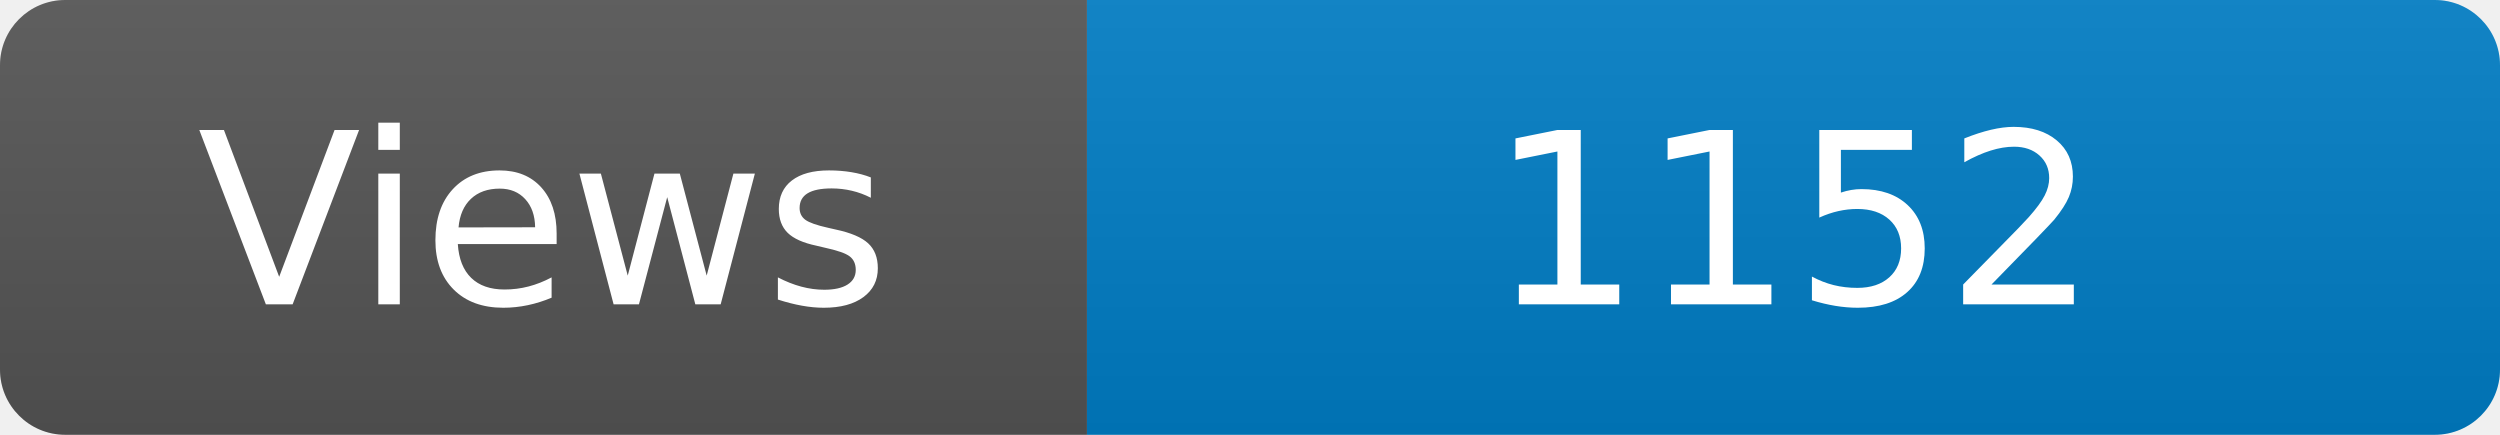
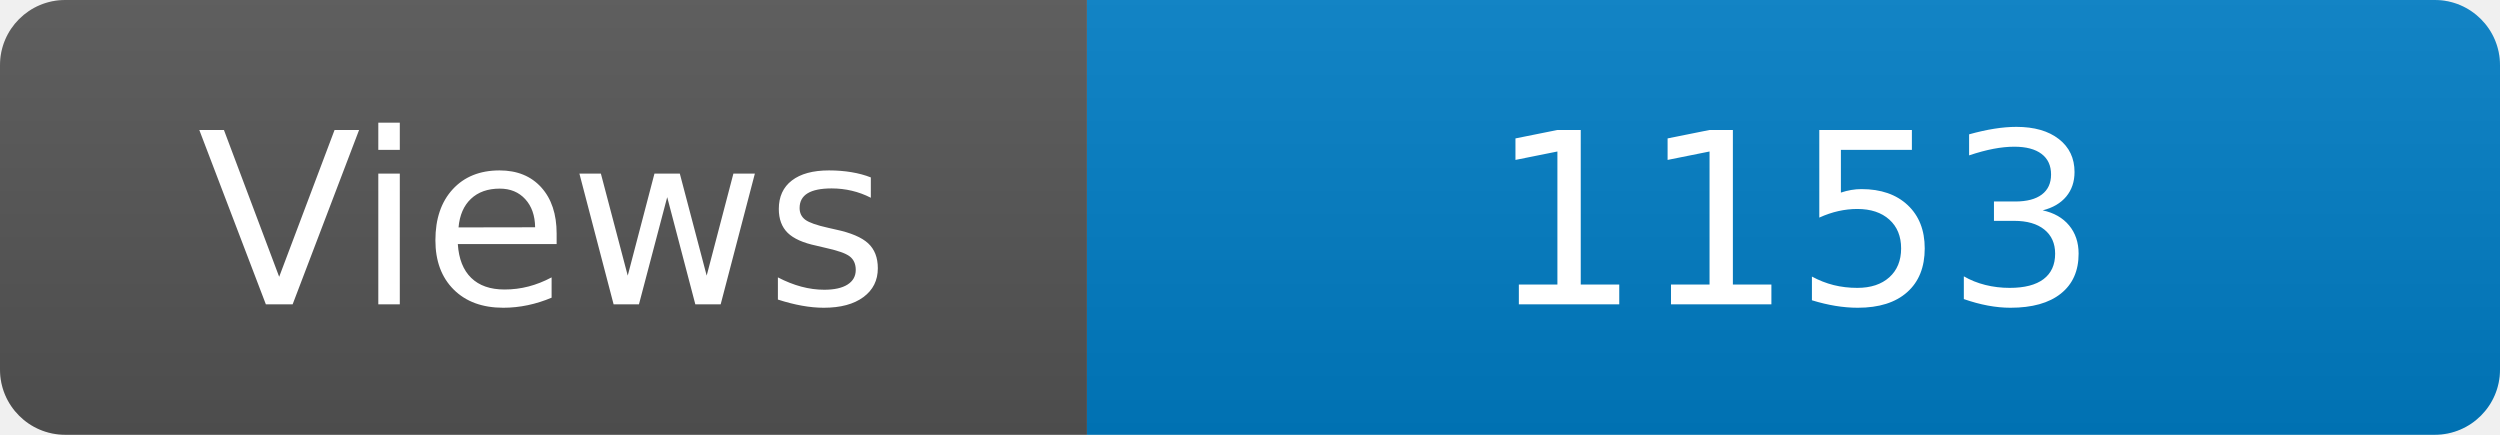
<svg xmlns="http://www.w3.org/2000/svg" width="115" height="20" role="img" aria-label="Maintained?: yes">
  <linearGradient id="s" x2="0" y2="100%">
    <stop offset="0" stop-color="#bbb" stop-opacity=".1" />
    <stop offset="1" stop-opacity=".1" />
  </linearGradient>
  <clipPath id="r">
    <rect width="115" height="20" rx="3" fill="#fff" />
  </clipPath>
  <g clip-path="url(#r)">
    <rect width="50" height="20" fill="#555" />
    <rect x="50" width="160" height="20" fill="#007ec6" />
    <rect width="115" height="20" fill="url(#s)" />
  </g>
  <g fill="#fff" text-anchor="middle" font-family="Verdana,Geneva,DejaVu Sans,sans-serif" font-size="110">
    <text x="250" y="140" transform="scale(.1)" fill="#fff">Views</text>
-     <text x="825" y="140" transform="scale(.1)" fill="#fff">1152</text>
+     <text x="825" y="140" transform="scale(.1)" fill="#fff">1153</text>
  </g>
</svg>
